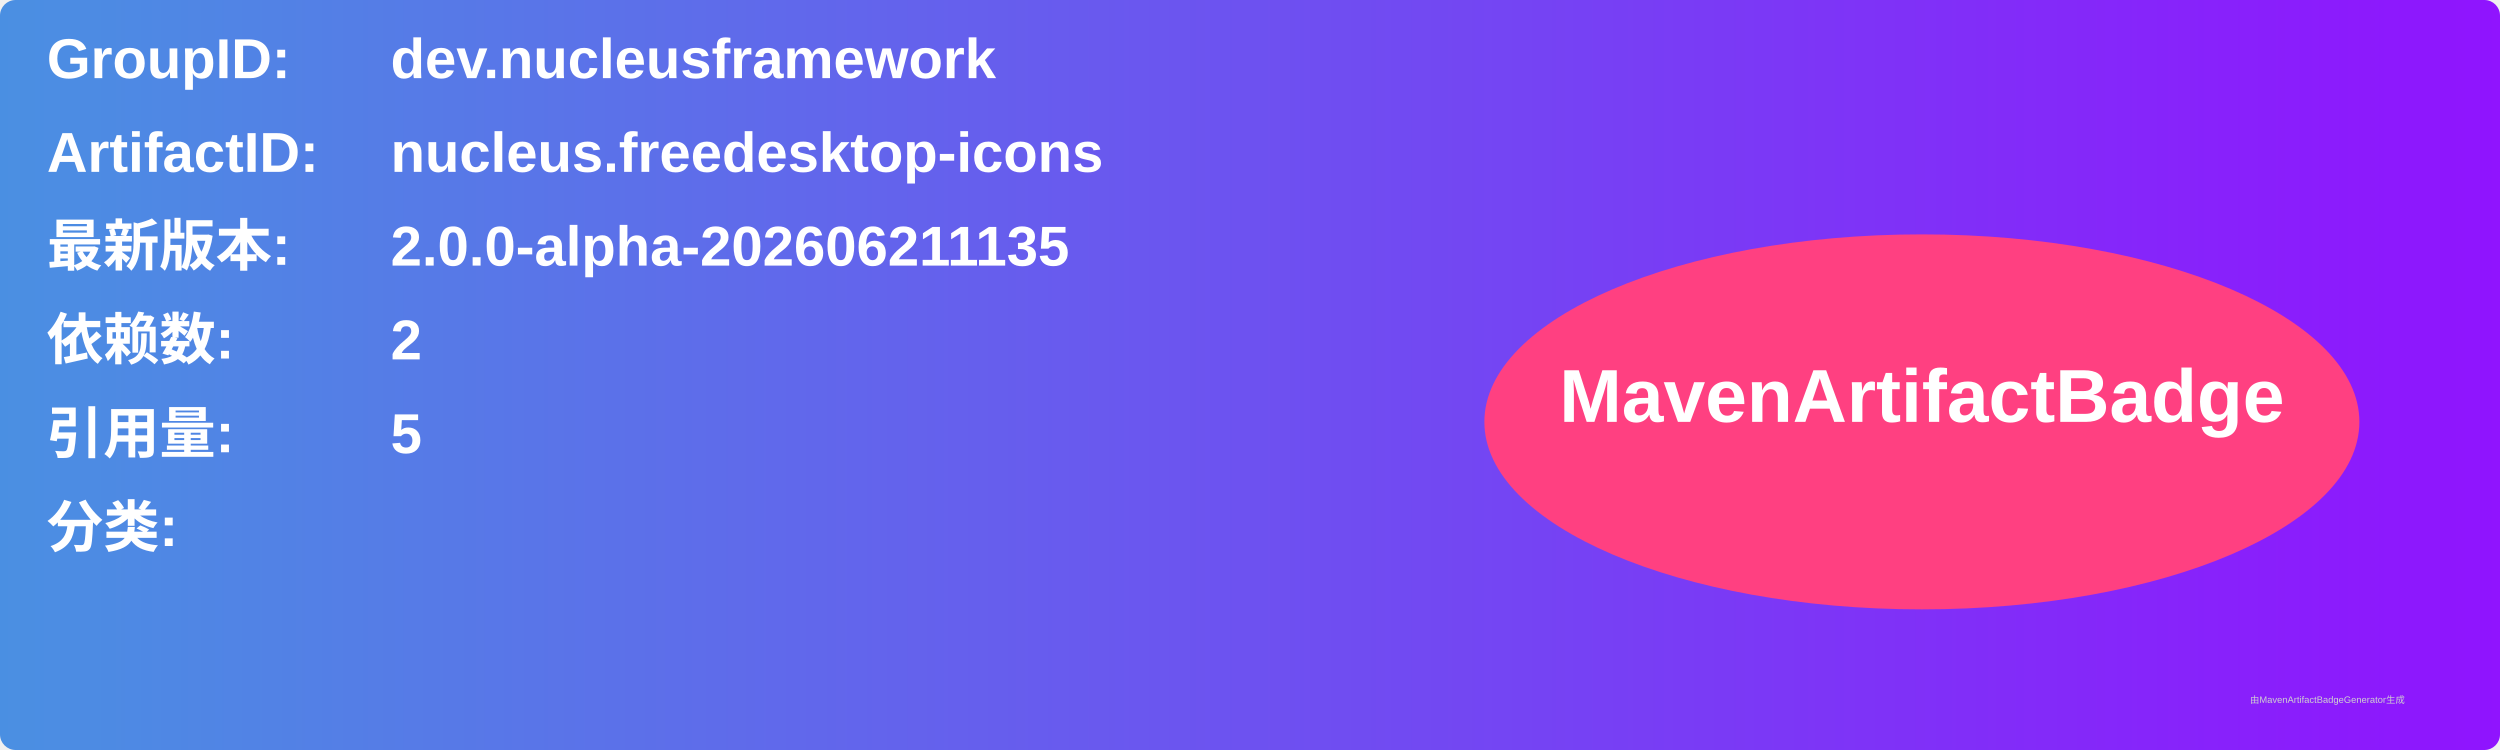
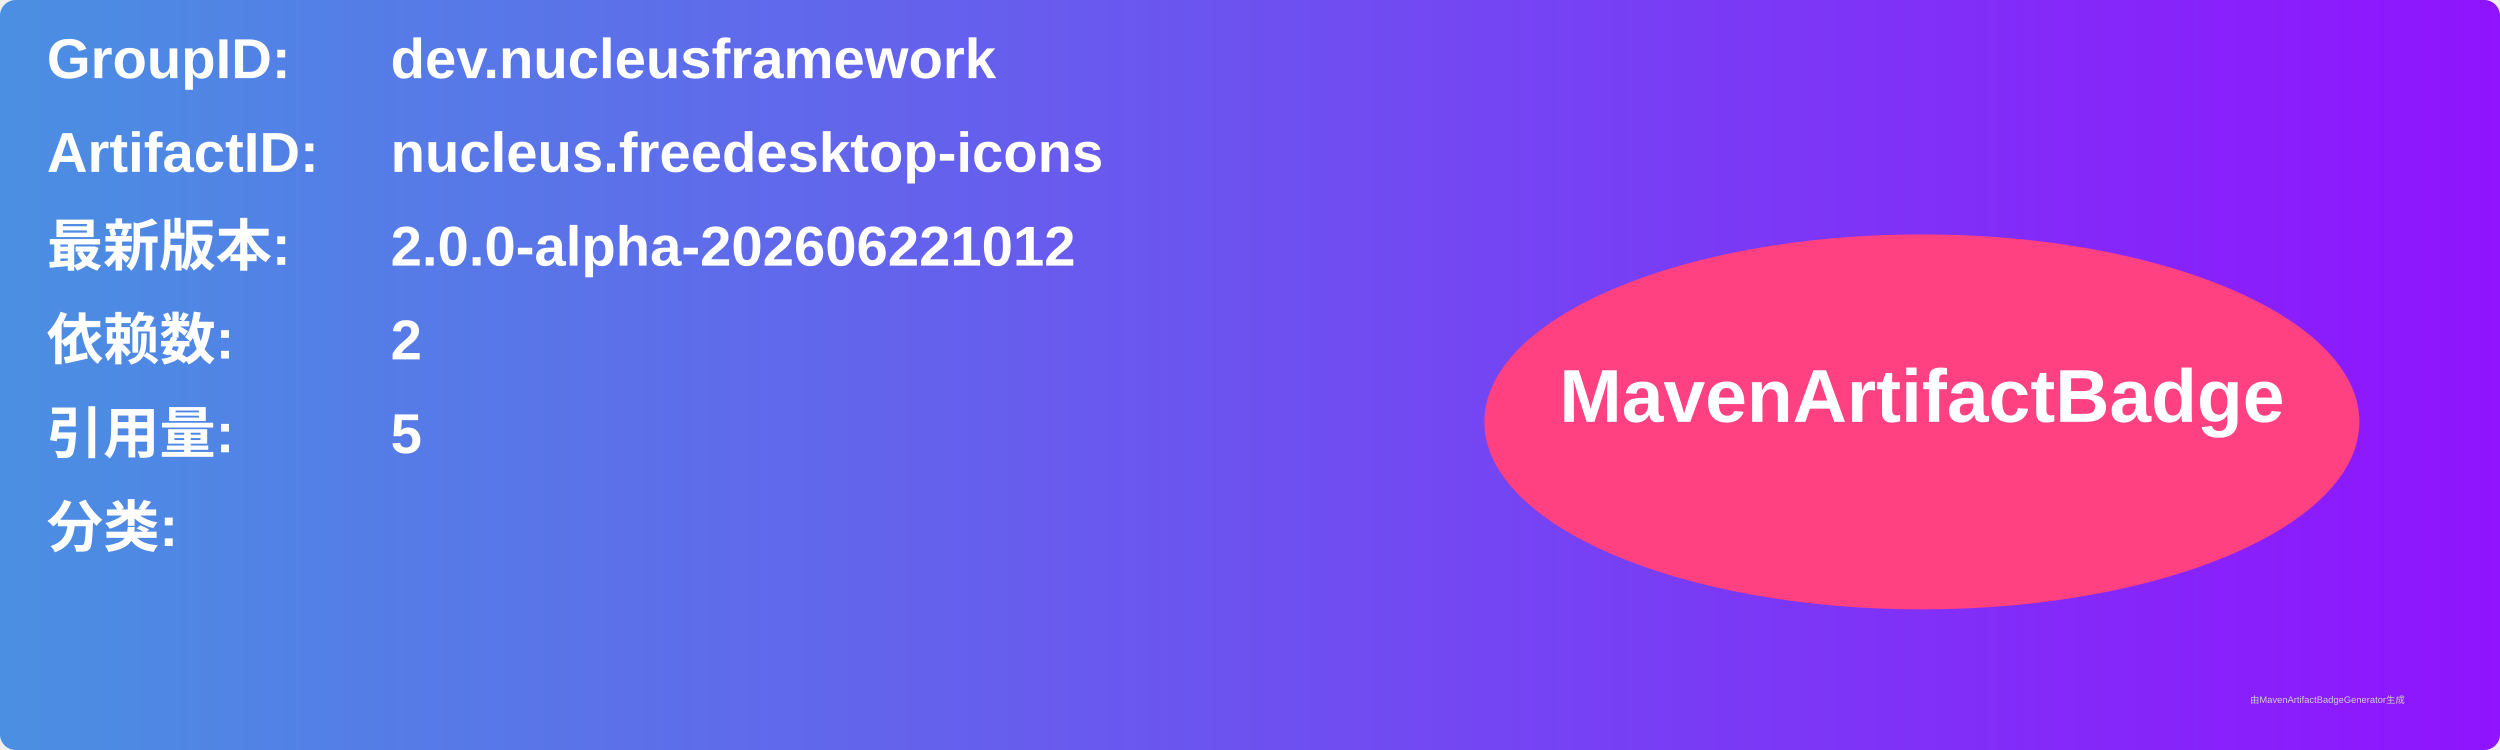
<svg xmlns="http://www.w3.org/2000/svg" width="800" height="240" viewBox="0 0 800 240">
  <linearGradient id="grad" x1="0%" y1="0%" x2="100%" y2="0%">
    <stop offset="0%" stop-color="#4a90e2" />
    <stop offset="100%" stop-color="#9013fe" />
  </linearGradient>
  <rect width="100%" height="100%" rx="5" ry="5" fill="url(#grad)" />
  <g transform="translate(15, 15)">
    <text x="0" y="10" font-family="Arial" font-size="18" fill="white" font-weight="bold" width="260">GroupID:</text>
    <text x="110" y="10" font-family="Arial" font-size="18" fill="white" font-weight="bold" width="460">dev.nucleusframework</text>
    <text x="0" y="40" font-family="Arial" font-size="18" fill="white" font-weight="bold" width="260">ArtifactID:</text>
    <text x="110" y="40" font-family="Arial" font-size="18" fill="white" font-weight="bold" width="460">nucleus.freedesktop-icons</text>
    <text x="0" y="70" font-family="Arial" font-size="18" fill="white" font-weight="bold">最新版本:</text>
    <text x="110" y="70" font-family="Arial" font-size="18" fill="white" font-weight="bold">
-       <tspan font-weight="bold">2.0.0-alpha-202606211135</tspan>
+       <tspan font-weight="bold">2.0.0-alpha-202606221012</tspan>
    </text>
    <text x="0" y="100" font-family="Arial" font-size="18" fill="white" font-weight="bold">依赖数: </text>
    <text x="110" y="100" font-family="Arial" font-size="18" fill="white">
      <tspan font-weight="bold">2</tspan>
    </text>
    <text x="0" y="130" font-family="Arial" font-size="18" fill="white" font-weight="bold">引用量: </text>
    <text x="110" y="130" font-family="Arial" font-size="18" fill="white">
      <tspan font-weight="bold">5</tspan>
    </text>
    <text x="0" y="160" font-family="Arial" font-size="18" fill="white" font-weight="bold">分类:</text>
    <text x="10" y="190" font-family="Arial" font-size="10" fill="white">
      <tspan font-weight="bold" />
    </text>
    <ellipse cx="600" cy="120" rx="140" ry="60" fill="#ff4081" />
    <text x="600" y="120" text-anchor="middle" font-family="Arial" font-size="24" fill="white" font-weight="bold">MavenArtifactBadge</text>
  </g>
  <text x="720" y="225" font-family="Arial" font-size="3" fill="#d0d0d0">由MavenArtifactBadgeGenerator生成</text>
</svg>
